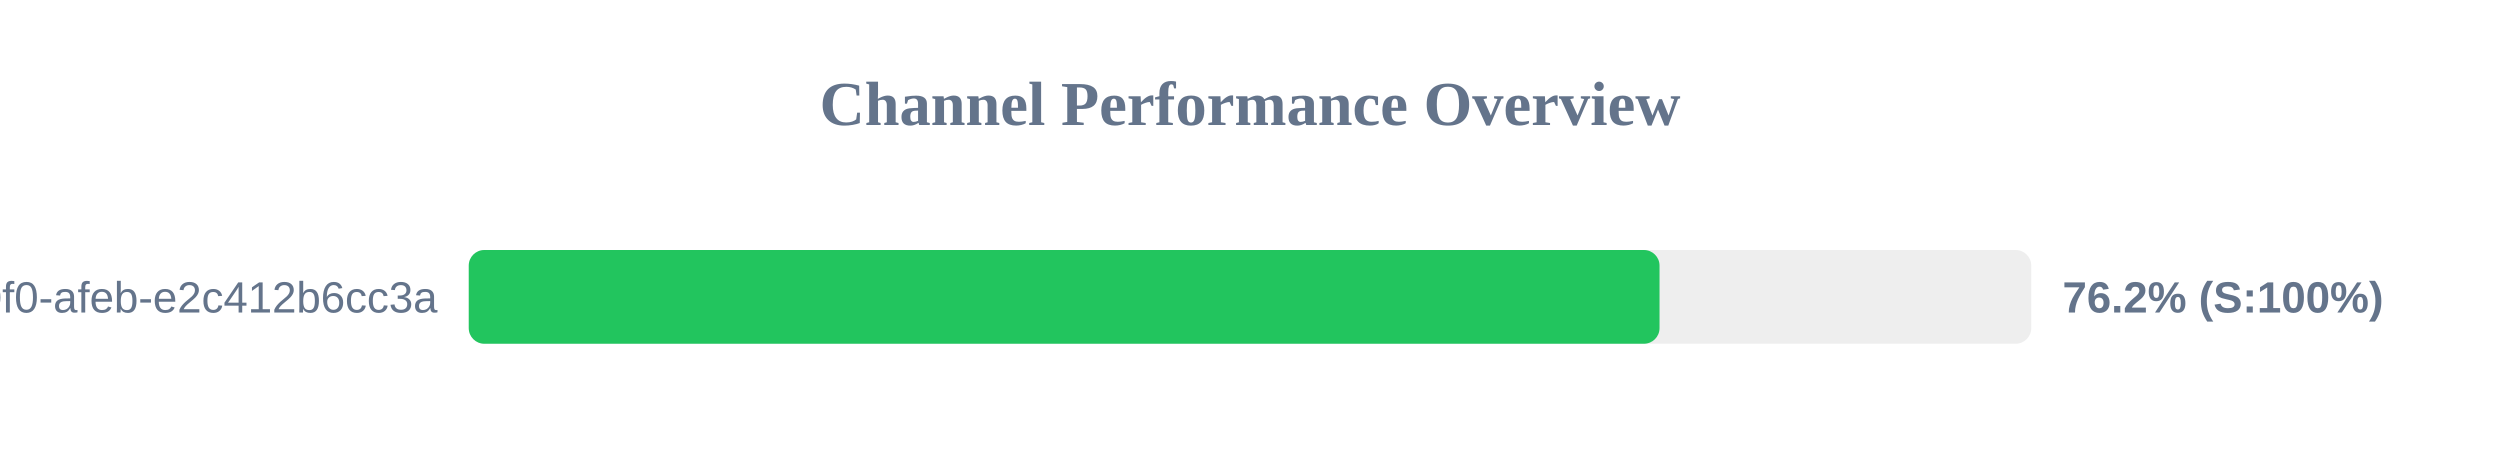
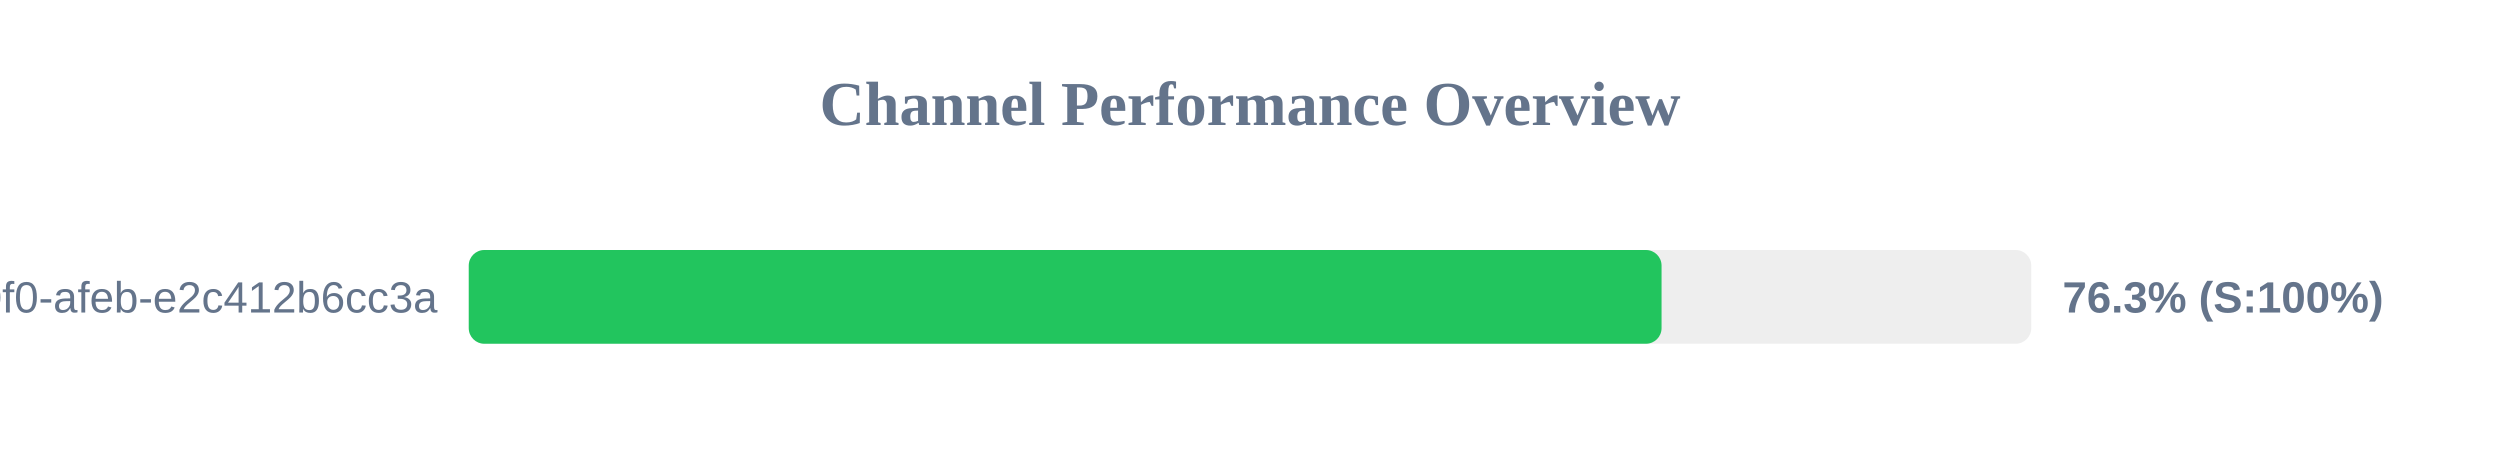
<svg xmlns="http://www.w3.org/2000/svg" width="800" height="150" version="1.1">
  <style>
        .row { font: 14px Arial; fill: #64748b; }
        .score { font: bold 14px Arial; fill: #64748b; }
    </style>
  <text x="400" y="40" text-anchor="middle" font-size="20px" font-weight="bold" fill="#64748b">Channel Performance Overview</text>
  <rect x="150" y="80" width="500" height="30" fill="#eee" rx="5" />
-   <rect x="150" y="80" width="381.05" height="30" fill="#22c55e" rx="5" />
+   <rect x="150" y="80" width="381.7" height="30" fill="#22c55e" rx="5" />
  <text x="140" y="100" text-anchor="end" class="row">?uuid=c6e02cd8-ce11-40f0-afeb-e2c412b6cc3a</text>
-   <text x="660" y="100" text-anchor="start" class="score">76.2% (S:100%)</text>
+   <text x="660" y="100" text-anchor="start" class="score">76.3% (S:100%)</text>
</svg>
